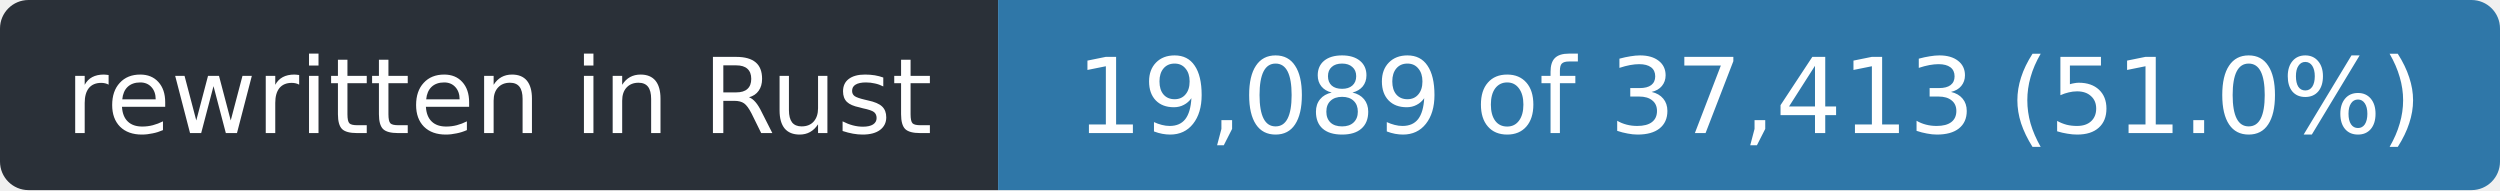
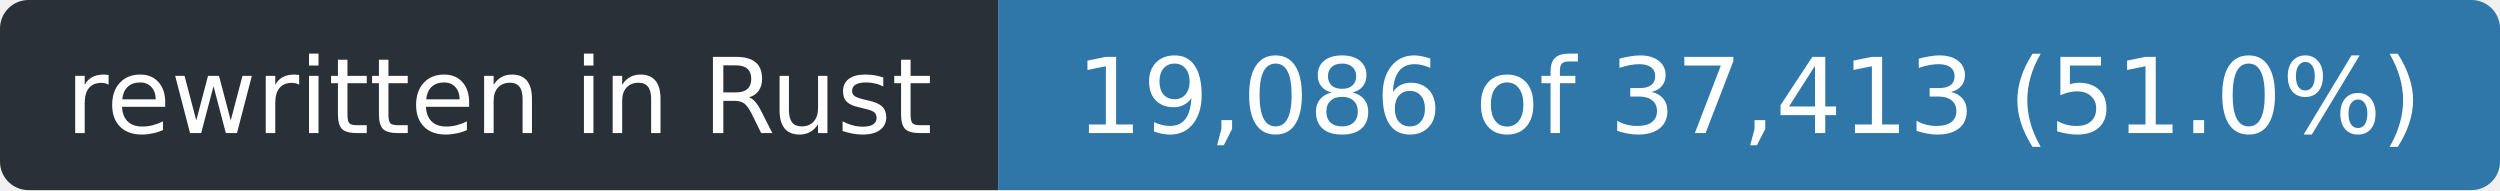
- <svg xmlns="http://www.w3.org/2000/svg" width="263" height="20" role="img" aria-label="rewritten in Rust: 19,089 of 37,413 (51.0%)">
+ <svg xmlns="http://www.w3.org/2000/svg" width="263" height="20" role="img" aria-label="rewritten in Rust: 19,086 of 37,413 (51.0%)">
  <clipPath id="r">
    <rect width="263" height="20" rx="3" />
  </clipPath>
  <g clip-path="url(#r)">
    <rect width="105" height="20" fill="#2a3038" />
    <rect x="105" width="158" height="20" fill="#2f77a8" />
  </g>
  <g fill="#fff" font-family="Verdana,Geneva,DejaVu Sans,sans-serif" font-size="11" text-anchor="middle">
    <text x="52.5" y="14" textLength="93">rewritten in Rust</text>
-     <text x="184.0" y="14" textLength="146">19,089 of 37,413 (51.0%)</text>
+     <text x="184.0" y="14" textLength="146">19,086 of 37,413 (51.0%)</text>
  </g>
</svg>
